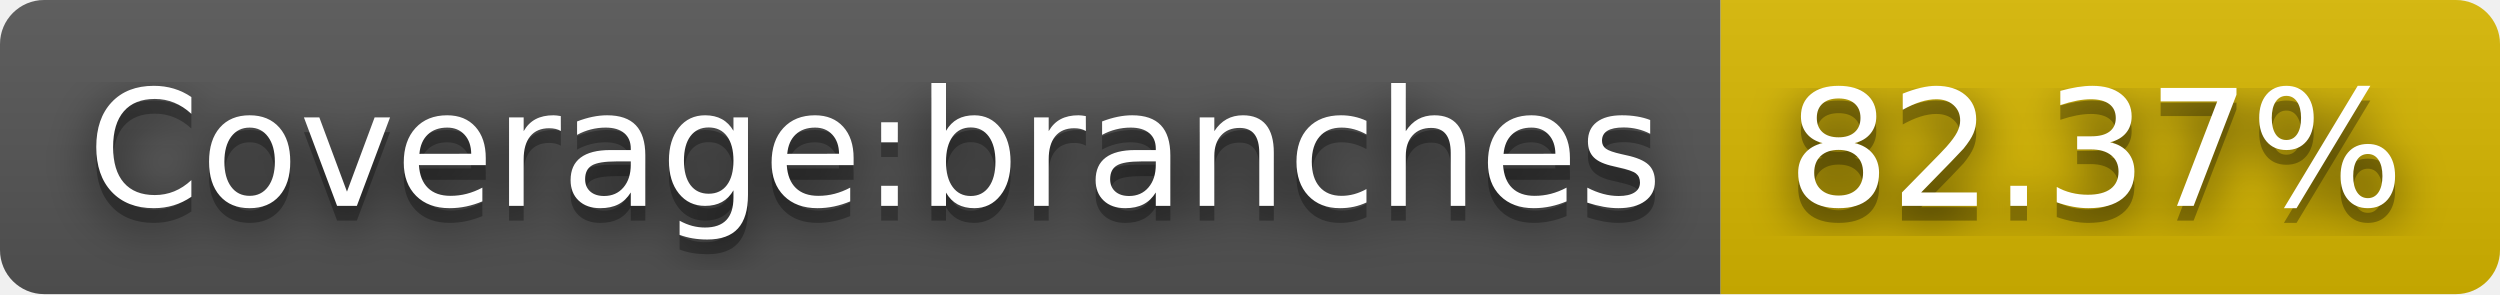
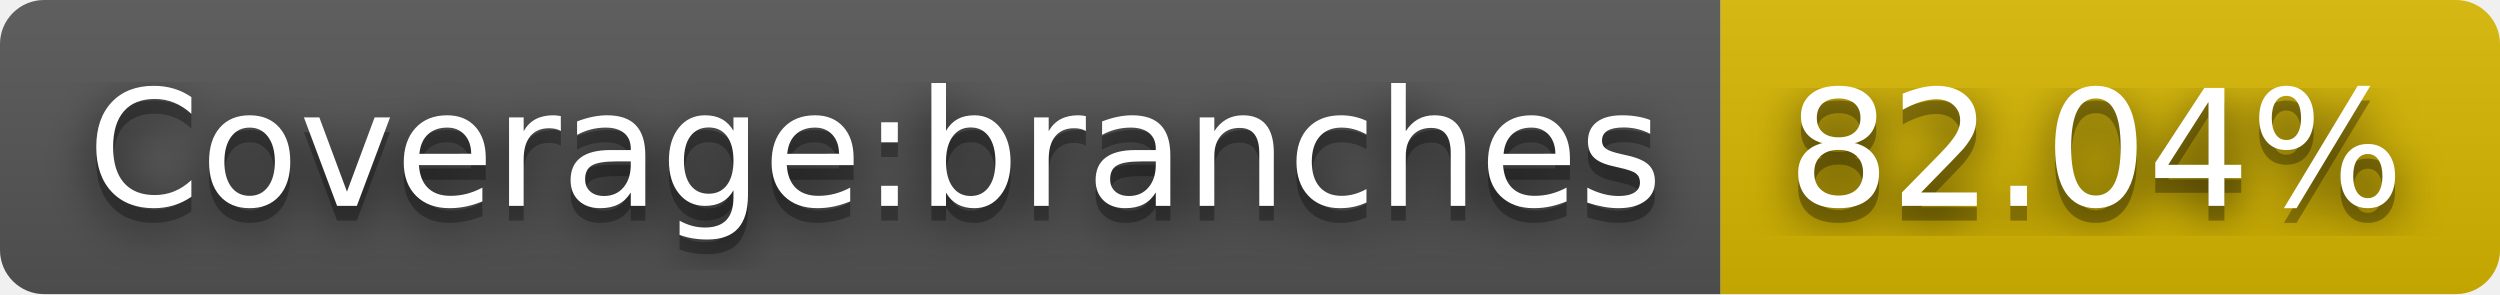
- <svg xmlns="http://www.w3.org/2000/svg" width="170" height="20" role="img" aria-label="Coverage:branches: 82.37%">
+ <svg xmlns="http://www.w3.org/2000/svg" width="170" height="20" role="img" aria-label="Coverage:branches: 82.04%">
  <filter id="blur">
    <feGaussianBlur stdDeviation="16" />
  </filter>
  <linearGradient id="s" x2="0" y2="100%">
    <stop offset="0" stop-color="#bbb" stop-opacity=".1" />
    <stop offset="1" stop-opacity=".1" />
  </linearGradient>
  <clipPath id="r">
    <rect width="170" height="20" rx="3" />
  </clipPath>
  <g clip-path="url(#r)">
    <rect width="117" height="20" fill="#555" />
    <rect x="117" width="53" height="20" fill="#d8b800" />
    <rect width="170" height="20" fill="url(#s)" />
  </g>
  <g fill="#fff" text-anchor="middle" font-family="Verdana,Geneva,DejaVu Sans,sans-serif" text-rendering="geometricPrecision" font-size="110">
    <g transform="scale(.1)">
      <g aria-hidden="true" fill="#010101">
        <text x="595" y="150" fill-opacity=".8" filter="url(#blur)" textLength="1070">Coverage:branches</text>
        <text x="595" y="150" fill-opacity=".3" textLength="1070">Coverage:branches</text>
      </g>
      <text x="595" y="140" textLength="1070">Coverage:branches</text>
    </g>
    <g transform="scale(.1)">
      <g aria-hidden="true" fill="#010101">
-         <text x="1425" y="150" fill-opacity=".8" filter="url(#blur)" textLength="430">82.37%</text>
-         <text x="1425" y="150" fill-opacity=".3" textLength="430">82.37%</text>
+         <text x="1425" y="150" fill-opacity=".8" filter="url(#blur)" textLength="430">82.04%</text>
+         <text x="1425" y="150" fill-opacity=".3" textLength="430">82.04%</text>
      </g>
-       <text x="1425" y="140" textLength="430">82.37%</text>
+       <text x="1425" y="140" textLength="430">82.04%</text>
    </g>
  </g>
</svg>
